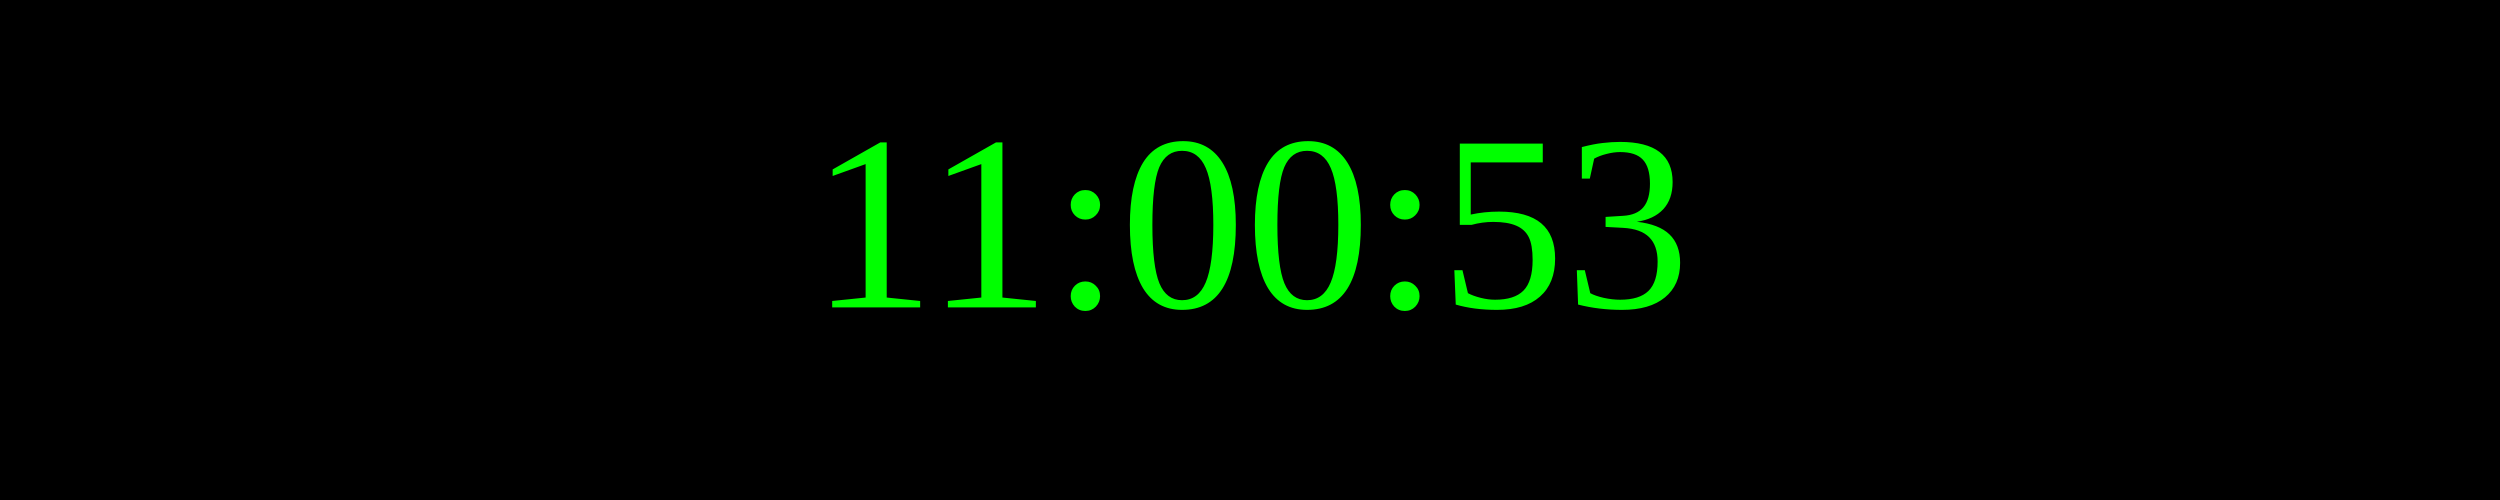
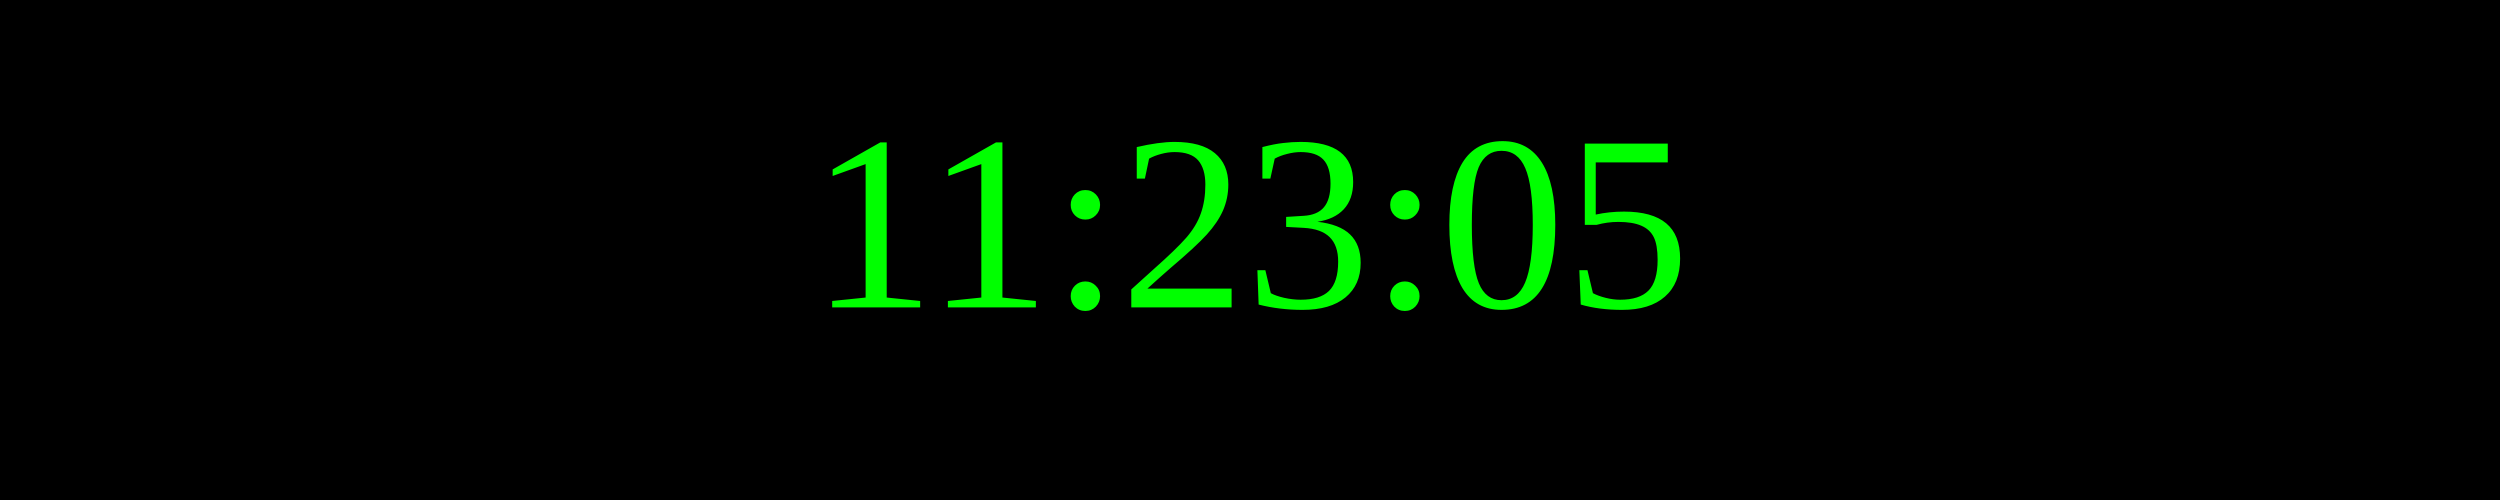
<svg xmlns="http://www.w3.org/2000/svg" width="250" height="50">
  <rect width="100%" height="100%" fill="black" />
  <text x="50%" y="50%" font-size="25" fill="lime" text-anchor="middle" dominant-baseline="middle">
- 11:00:53
+ 11:23:05
</text>
</svg>
